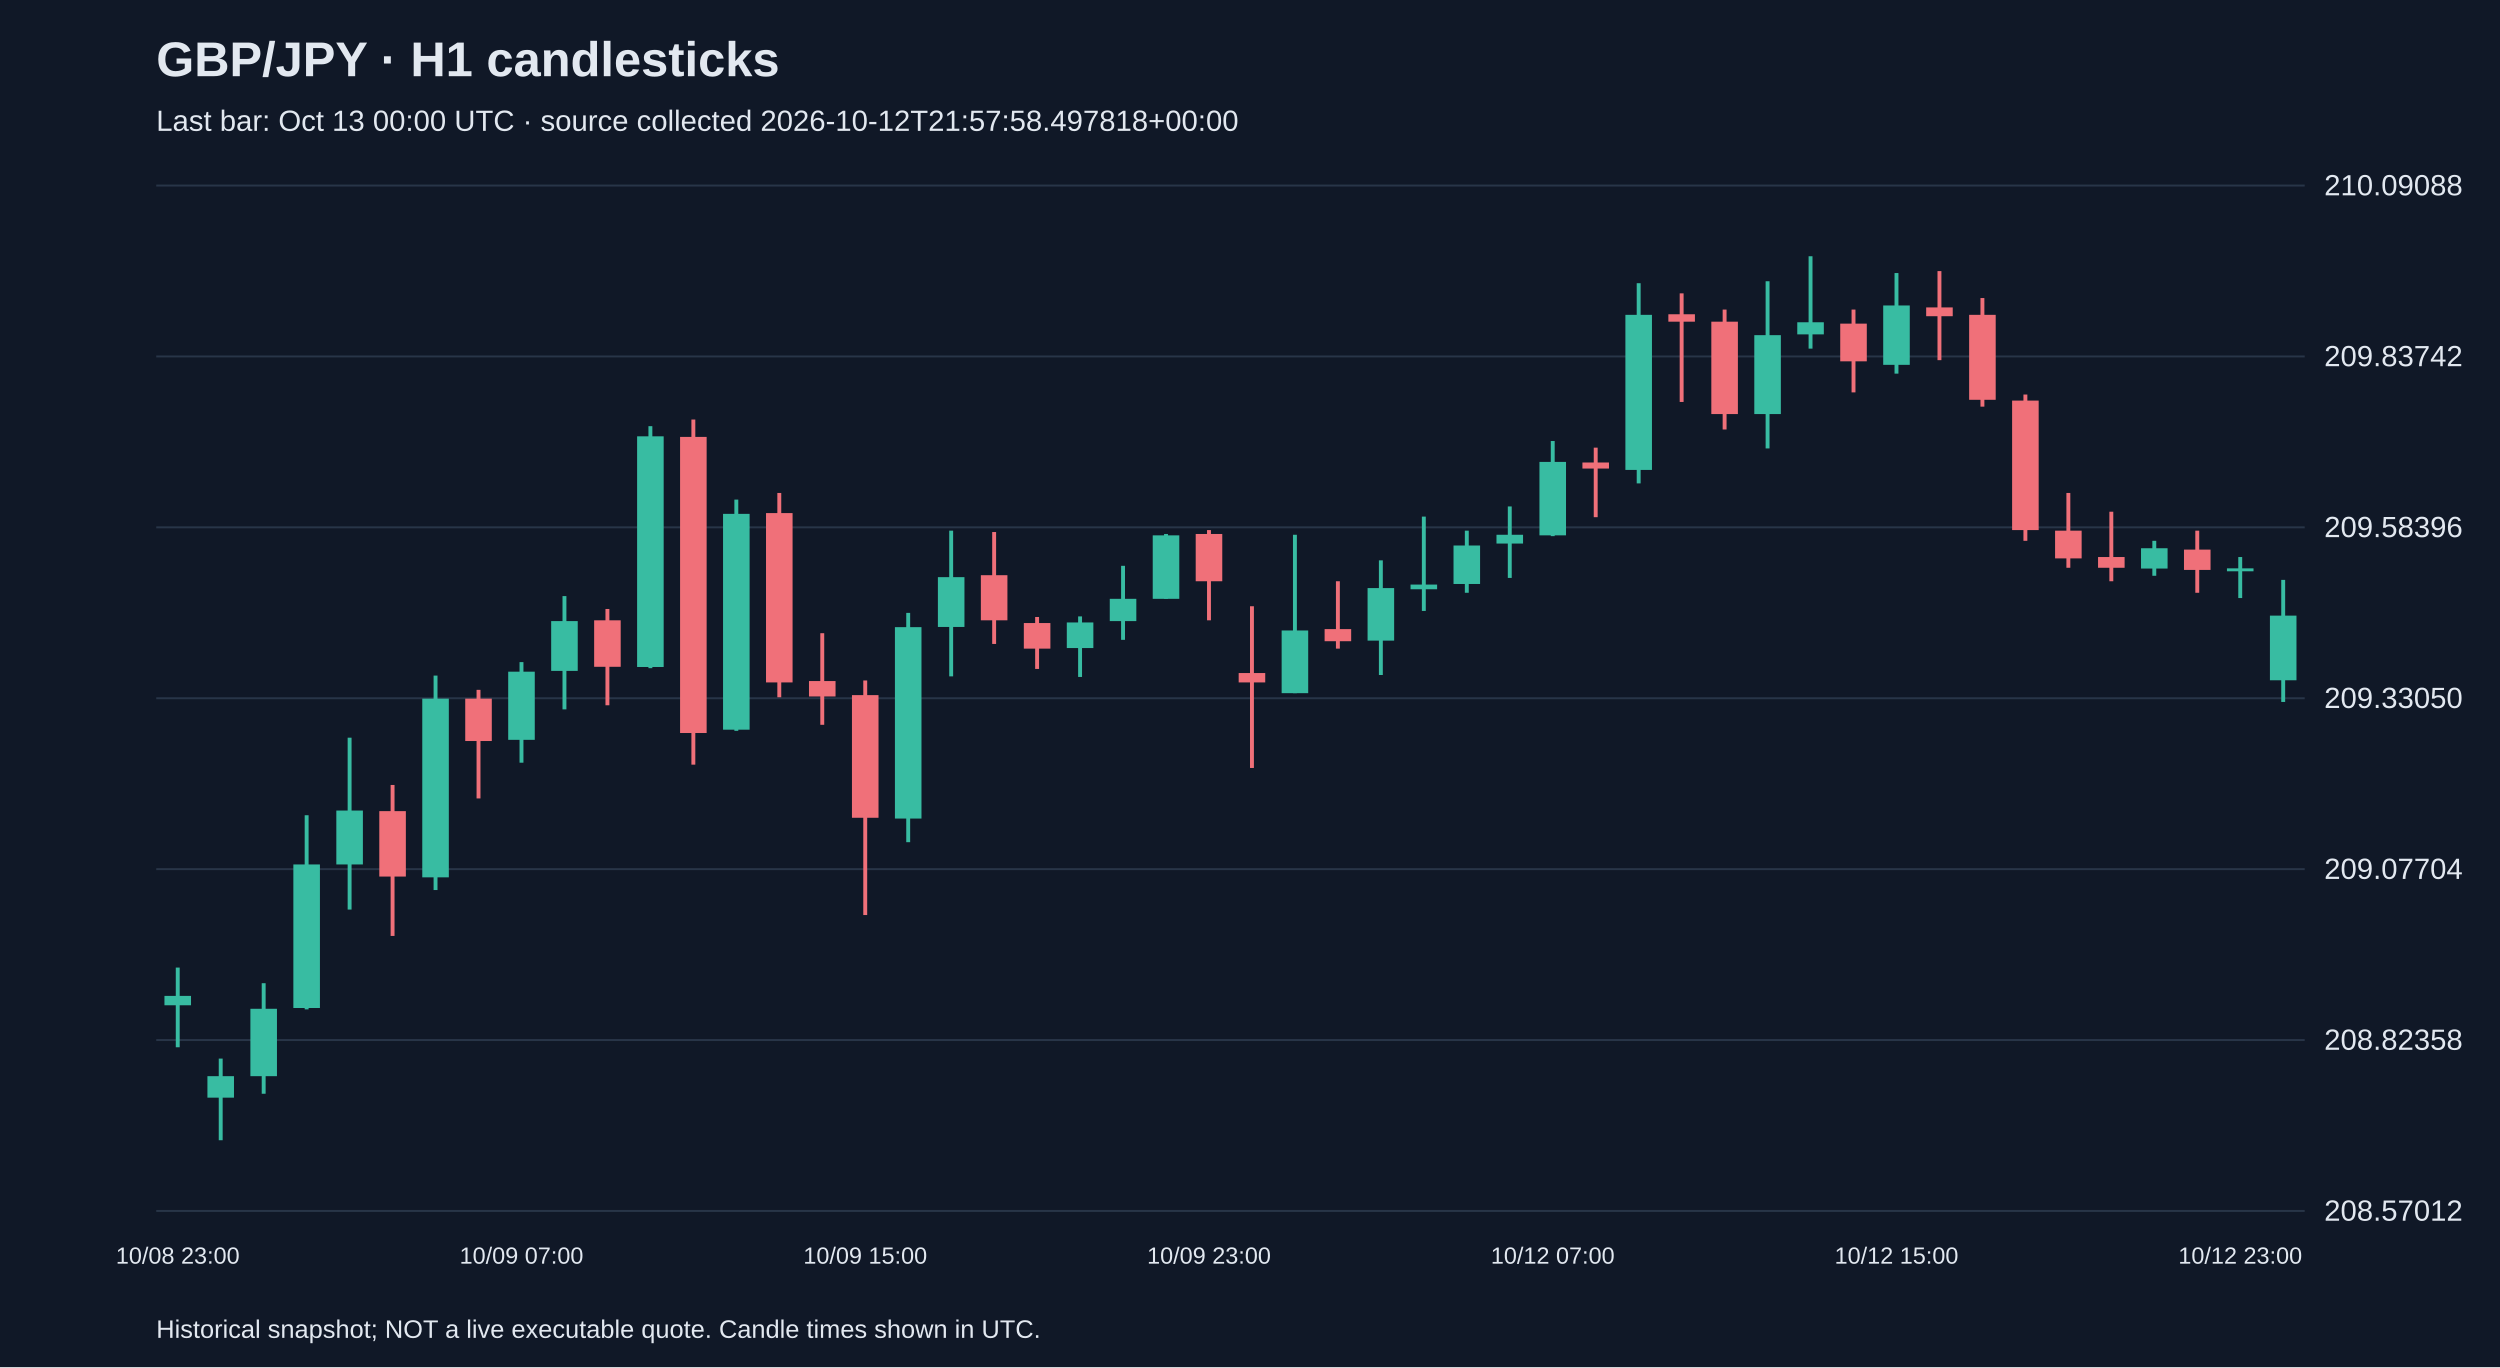
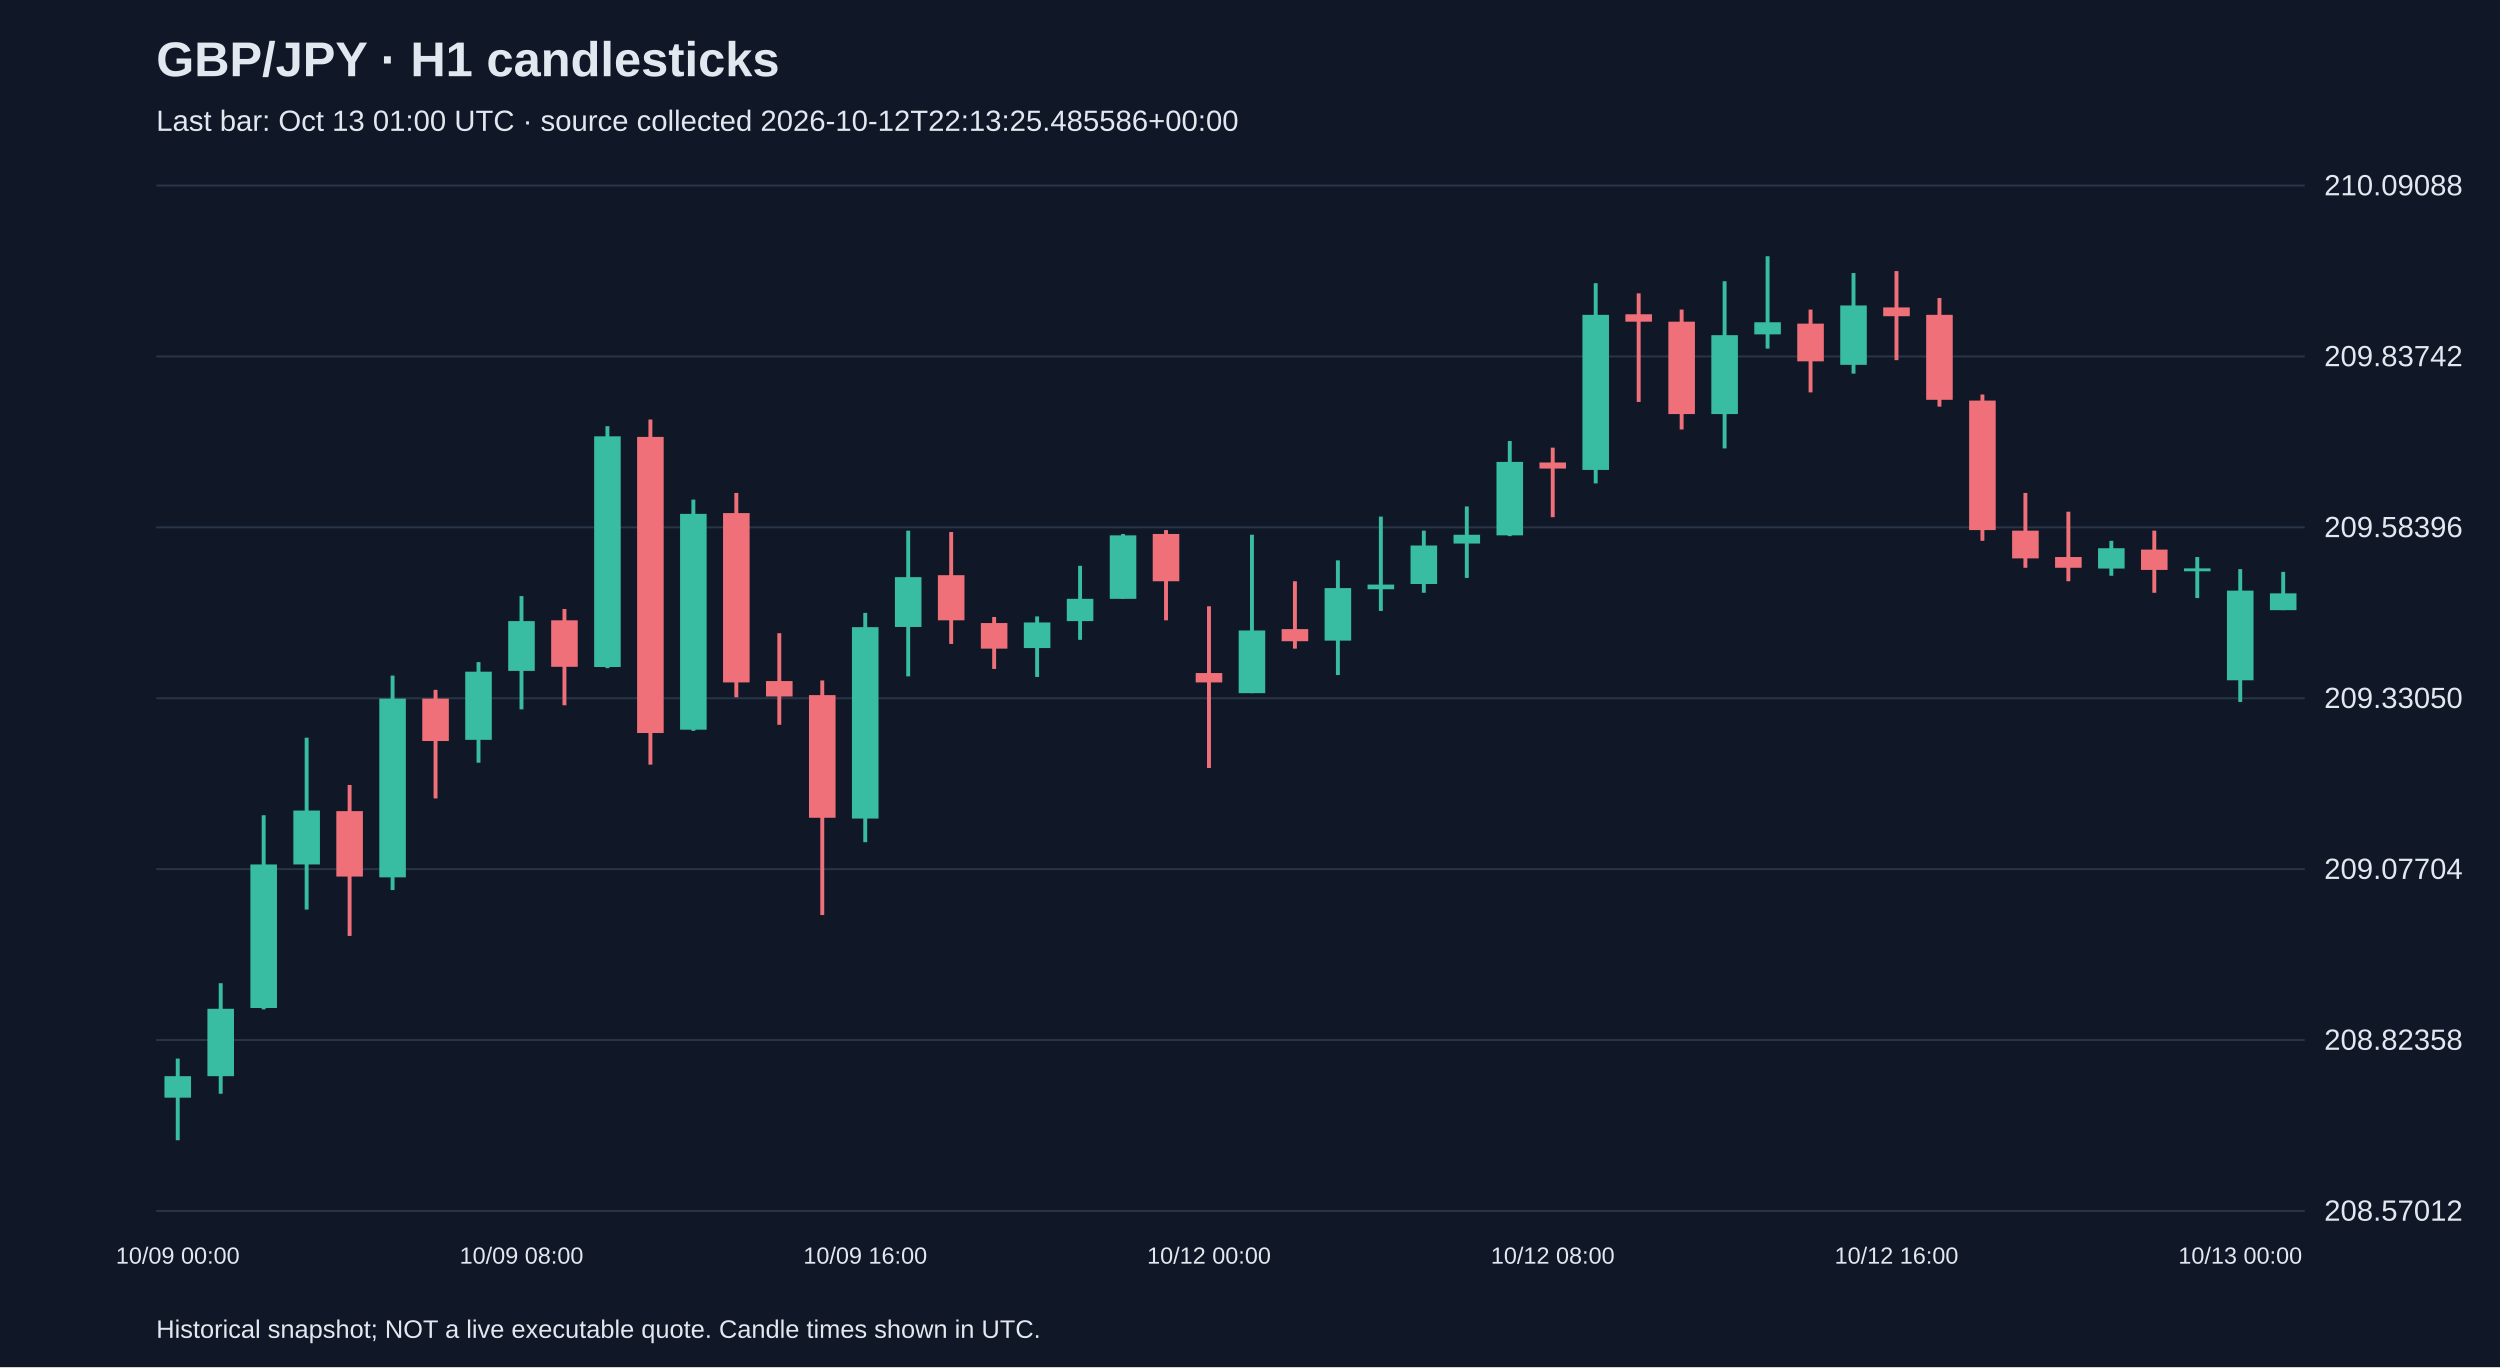
<svg xmlns="http://www.w3.org/2000/svg" viewBox="0 0 1280 700">
  <rect width="100%" height="100%" fill="#101827" />
  <style>text{font-family:Arial,sans-serif;fill:#e2e8f0}</style>
  <text x="80" y="39" font-size="25" font-weight="bold">GBP/JPY · H1 candlesticks</text>
-   <text x="80" y="67" font-size="15" fill="#a6b1c5">Last bar: Oct 13 00:00 UTC · source collected 2026-10-12T21:57:58.497818+00:00</text>
+   <text x="80" y="67" font-size="15" fill="#a6b1c5">Last bar: Oct 13 01:00 UTC · source collected 2026-10-12T22:13:25.485586+00:00</text>
  <line x1="80" y1="620.0" x2="1180" y2="620.0" stroke="#283548" />
  <text x="1190" y="625.0" font-size="15">208.57012</text>
  <line x1="80" y1="532.5" x2="1180" y2="532.5" stroke="#283548" />
  <text x="1190" y="537.5" font-size="15">208.82358</text>
  <line x1="80" y1="445.0" x2="1180" y2="445.0" stroke="#283548" />
  <text x="1190" y="450.0" font-size="15">209.07704</text>
  <line x1="80" y1="357.5" x2="1180" y2="357.5" stroke="#283548" />
  <text x="1190" y="362.5" font-size="15">209.33050</text>
  <line x1="80" y1="270.0" x2="1180" y2="270.0" stroke="#283548" />
  <text x="1190" y="275.0" font-size="15">209.58396</text>
  <line x1="80" y1="182.5" x2="1180" y2="182.5" stroke="#283548" />
  <text x="1190" y="187.5" font-size="15">209.83742</text>
  <line x1="80" y1="95.0" x2="1180" y2="95.0" stroke="#283548" />
  <text x="1190" y="100.0" font-size="15">210.09088</text>
-   <line x1="91.0" y1="495.4" x2="91.0" y2="536.2" stroke="#38bca2" stroke-width="2" />
-   <rect x="84.2" y="509.9" width="13.6" height="4.8" fill="#38bca2" />
-   <text x="91.0" y="647" text-anchor="middle" font-size="12">10/08 23:00</text>
-   <line x1="113.0" y1="542.0" x2="113.0" y2="583.8" stroke="#38bca2" stroke-width="2" />
-   <rect x="106.2" y="551.0" width="13.6" height="11.0" fill="#38bca2" />
-   <line x1="135.0" y1="503.4" x2="135.0" y2="560.0" stroke="#38bca2" stroke-width="2" />
-   <rect x="128.2" y="516.5" width="13.6" height="34.5" fill="#38bca2" />
-   <line x1="157.0" y1="417.4" x2="157.0" y2="516.8" stroke="#38bca2" stroke-width="2" />
-   <rect x="150.2" y="442.6" width="13.6" height="73.5" fill="#38bca2" />
-   <line x1="179.0" y1="377.7" x2="179.0" y2="465.7" stroke="#38bca2" stroke-width="2" />
-   <rect x="172.2" y="415.0" width="13.6" height="27.6" fill="#38bca2" />
-   <line x1="201.0" y1="401.9" x2="201.0" y2="479.2" stroke="#f07079" stroke-width="2" />
-   <rect x="194.2" y="415.3" width="13.6" height="33.5" fill="#f07079" />
-   <line x1="223.0" y1="345.9" x2="223.0" y2="455.7" stroke="#38bca2" stroke-width="2" />
-   <rect x="216.2" y="357.7" width="13.6" height="91.5" fill="#38bca2" />
-   <line x1="245.0" y1="353.2" x2="245.0" y2="408.8" stroke="#f07079" stroke-width="2" />
-   <rect x="238.2" y="357.7" width="13.6" height="21.7" fill="#f07079" />
-   <line x1="267.0" y1="339.0" x2="267.0" y2="390.5" stroke="#38bca2" stroke-width="2" />
-   <rect x="260.2" y="343.9" width="13.6" height="34.9" fill="#38bca2" />
-   <text x="267.0" y="647" text-anchor="middle" font-size="12">10/09 07:00</text>
-   <line x1="289.0" y1="305.2" x2="289.0" y2="363.2" stroke="#38bca2" stroke-width="2" />
-   <rect x="282.2" y="318.0" width="13.6" height="25.5" fill="#38bca2" />
-   <line x1="311.0" y1="311.8" x2="311.0" y2="361.1" stroke="#f07079" stroke-width="2" />
-   <rect x="304.2" y="317.6" width="13.6" height="23.8" fill="#f07079" />
-   <line x1="333.0" y1="218.2" x2="333.0" y2="342.1" stroke="#38bca2" stroke-width="2" />
-   <rect x="326.2" y="223.4" width="13.6" height="118.1" fill="#38bca2" />
-   <line x1="355.0" y1="214.8" x2="355.0" y2="391.5" stroke="#f07079" stroke-width="2" />
-   <rect x="348.2" y="223.7" width="13.6" height="151.6" fill="#f07079" />
-   <line x1="377.0" y1="255.8" x2="377.0" y2="374.2" stroke="#38bca2" stroke-width="2" />
-   <rect x="370.2" y="263.1" width="13.6" height="110.5" fill="#38bca2" />
-   <line x1="399.0" y1="252.4" x2="399.0" y2="357.0" stroke="#f07079" stroke-width="2" />
-   <rect x="392.2" y="262.7" width="13.6" height="86.7" fill="#f07079" />
-   <line x1="421.0" y1="324.2" x2="421.0" y2="371.1" stroke="#f07079" stroke-width="2" />
-   <rect x="414.2" y="348.7" width="13.6" height="7.9" fill="#f07079" />
-   <line x1="443.0" y1="348.4" x2="443.0" y2="468.5" stroke="#f07079" stroke-width="2" />
-   <rect x="436.2" y="355.9" width="13.6" height="62.8" fill="#f07079" />
-   <text x="443.0" y="647" text-anchor="middle" font-size="12">10/09 15:00</text>
-   <line x1="465.0" y1="313.8" x2="465.0" y2="431.2" stroke="#38bca2" stroke-width="2" />
-   <rect x="458.2" y="321.1" width="13.6" height="98.0" fill="#38bca2" />
-   <line x1="487.0" y1="271.7" x2="487.0" y2="346.3" stroke="#38bca2" stroke-width="2" />
-   <rect x="480.2" y="295.5" width="13.6" height="25.5" fill="#38bca2" />
-   <line x1="509.0" y1="272.4" x2="509.0" y2="329.7" stroke="#f07079" stroke-width="2" />
-   <rect x="502.2" y="294.5" width="13.6" height="23.1" fill="#f07079" />
-   <line x1="531.0" y1="315.9" x2="531.0" y2="342.5" stroke="#f07079" stroke-width="2" />
-   <rect x="524.2" y="319.0" width="13.6" height="13.1" fill="#f07079" />
-   <line x1="553.0" y1="315.6" x2="553.0" y2="346.6" stroke="#38bca2" stroke-width="2" />
-   <rect x="546.2" y="318.7" width="13.6" height="13.1" fill="#38bca2" />
-   <line x1="575.0" y1="289.7" x2="575.0" y2="327.6" stroke="#38bca2" stroke-width="2" />
-   <rect x="568.2" y="306.6" width="13.6" height="11.4" fill="#38bca2" />
-   <line x1="597.0" y1="273.4" x2="597.0" y2="306.6" stroke="#38bca2" stroke-width="2" />
-   <rect x="590.2" y="274.1" width="13.6" height="32.5" fill="#38bca2" />
-   <line x1="619.0" y1="271.4" x2="619.0" y2="317.6" stroke="#f07079" stroke-width="2" />
-   <rect x="612.2" y="273.4" width="13.6" height="24.2" fill="#f07079" />
-   <text x="619.0" y="647" text-anchor="middle" font-size="12">10/09 23:00</text>
-   <line x1="641.0" y1="310.4" x2="641.0" y2="393.2" stroke="#f07079" stroke-width="2" />
-   <rect x="634.2" y="344.6" width="13.6" height="4.8" fill="#f07079" />
-   <line x1="663.0" y1="273.8" x2="663.0" y2="354.9" stroke="#38bca2" stroke-width="2" />
-   <rect x="656.2" y="322.8" width="13.6" height="32.1" fill="#38bca2" />
-   <line x1="685.0" y1="297.6" x2="685.0" y2="332.1" stroke="#f07079" stroke-width="2" />
-   <rect x="678.2" y="322.1" width="13.6" height="6.2" fill="#f07079" />
-   <line x1="707.0" y1="286.9" x2="707.0" y2="345.6" stroke="#38bca2" stroke-width="2" />
-   <rect x="700.2" y="301.1" width="13.6" height="26.9" fill="#38bca2" />
-   <line x1="729.0" y1="264.5" x2="729.0" y2="312.8" stroke="#38bca2" stroke-width="2" />
-   <rect x="722.2" y="299.3" width="13.6" height="2.4" fill="#38bca2" />
-   <line x1="751.0" y1="271.7" x2="751.0" y2="303.5" stroke="#38bca2" stroke-width="2" />
-   <rect x="744.2" y="279.3" width="13.6" height="19.7" fill="#38bca2" />
-   <line x1="773.0" y1="259.3" x2="773.0" y2="295.9" stroke="#38bca2" stroke-width="2" />
-   <rect x="766.2" y="273.8" width="13.6" height="4.5" fill="#38bca2" />
-   <line x1="795.0" y1="225.8" x2="795.0" y2="274.5" stroke="#38bca2" stroke-width="2" />
-   <rect x="788.2" y="236.5" width="13.6" height="37.6" fill="#38bca2" />
-   <text x="795.0" y="647" text-anchor="middle" font-size="12">10/12 07:00</text>
-   <line x1="817.0" y1="229.2" x2="817.0" y2="264.8" stroke="#f07079" stroke-width="2" />
-   <rect x="810.2" y="236.8" width="13.6" height="3.1" fill="#f07079" />
-   <line x1="839.0" y1="145.0" x2="839.0" y2="247.5" stroke="#38bca2" stroke-width="2" />
-   <rect x="832.2" y="161.2" width="13.6" height="79.4" fill="#38bca2" />
-   <line x1="861.0" y1="150.2" x2="861.0" y2="205.8" stroke="#f07079" stroke-width="2" />
-   <rect x="854.2" y="160.9" width="13.6" height="3.8" fill="#f07079" />
-   <line x1="883.0" y1="158.5" x2="883.0" y2="219.9" stroke="#f07079" stroke-width="2" />
-   <rect x="876.2" y="164.7" width="13.6" height="47.3" fill="#f07079" />
-   <line x1="905.0" y1="144.0" x2="905.0" y2="229.6" stroke="#38bca2" stroke-width="2" />
-   <rect x="898.2" y="171.6" width="13.6" height="40.4" fill="#38bca2" />
-   <line x1="927.0" y1="131.2" x2="927.0" y2="178.5" stroke="#38bca2" stroke-width="2" />
-   <rect x="920.2" y="165.0" width="13.6" height="6.2" fill="#38bca2" />
-   <line x1="949.0" y1="158.5" x2="949.0" y2="200.9" stroke="#f07079" stroke-width="2" />
-   <rect x="942.2" y="165.7" width="13.6" height="19.3" fill="#f07079" />
-   <line x1="971.0" y1="139.8" x2="971.0" y2="191.3" stroke="#38bca2" stroke-width="2" />
-   <rect x="964.2" y="156.4" width="13.6" height="30.4" fill="#38bca2" />
-   <text x="971.0" y="647" text-anchor="middle" font-size="12">10/12 15:00</text>
-   <line x1="993.0" y1="138.8" x2="993.0" y2="184.4" stroke="#f07079" stroke-width="2" />
-   <rect x="986.2" y="157.4" width="13.6" height="4.5" fill="#f07079" />
-   <line x1="1015.0" y1="152.6" x2="1015.0" y2="208.2" stroke="#f07079" stroke-width="2" />
-   <rect x="1008.2" y="161.2" width="13.6" height="43.5" fill="#f07079" />
-   <line x1="1037.0" y1="202.0" x2="1037.0" y2="276.9" stroke="#f07079" stroke-width="2" />
-   <rect x="1030.2" y="205.1" width="13.6" height="66.3" fill="#f07079" />
-   <line x1="1059.0" y1="252.4" x2="1059.0" y2="290.7" stroke="#f07079" stroke-width="2" />
-   <rect x="1052.2" y="271.7" width="13.6" height="14.2" fill="#f07079" />
-   <line x1="1081.0" y1="262.0" x2="1081.0" y2="297.6" stroke="#f07079" stroke-width="2" />
-   <rect x="1074.2" y="285.2" width="13.6" height="5.5" fill="#f07079" />
-   <line x1="1103.0" y1="276.9" x2="1103.0" y2="294.8" stroke="#38bca2" stroke-width="2" />
-   <rect x="1096.2" y="280.7" width="13.6" height="10.4" fill="#38bca2" />
-   <line x1="1125.0" y1="271.7" x2="1125.0" y2="303.5" stroke="#f07079" stroke-width="2" />
-   <rect x="1118.2" y="281.4" width="13.6" height="10.4" fill="#f07079" />
-   <line x1="1147.0" y1="285.2" x2="1147.0" y2="306.2" stroke="#38bca2" stroke-width="2" />
-   <rect x="1140.2" y="291.0" width="13.6" height="1.5" fill="#38bca2" />
-   <text x="1147.0" y="647" text-anchor="middle" font-size="12">10/12 23:00</text>
-   <line x1="1169.0" y1="296.9" x2="1169.0" y2="359.4" stroke="#38bca2" stroke-width="2" />
-   <rect x="1162.2" y="315.2" width="13.6" height="33.1" fill="#38bca2" />
+   <line x1="91.0" y1="542.0" x2="91.0" y2="583.8" stroke="#38bca2" stroke-width="2" />
+   <rect x="84.2" y="551.0" width="13.6" height="11.0" fill="#38bca2" />
+   <text x="91.0" y="647" text-anchor="middle" font-size="12">10/09 00:00</text>
+   <line x1="113.0" y1="503.4" x2="113.0" y2="560.0" stroke="#38bca2" stroke-width="2" />
+   <rect x="106.2" y="516.5" width="13.6" height="34.5" fill="#38bca2" />
+   <line x1="135.0" y1="417.4" x2="135.0" y2="516.8" stroke="#38bca2" stroke-width="2" />
+   <rect x="128.2" y="442.6" width="13.6" height="73.5" fill="#38bca2" />
+   <line x1="157.0" y1="377.7" x2="157.0" y2="465.7" stroke="#38bca2" stroke-width="2" />
+   <rect x="150.2" y="415.0" width="13.6" height="27.6" fill="#38bca2" />
+   <line x1="179.0" y1="401.9" x2="179.0" y2="479.2" stroke="#f07079" stroke-width="2" />
+   <rect x="172.2" y="415.3" width="13.6" height="33.5" fill="#f07079" />
+   <line x1="201.0" y1="345.9" x2="201.0" y2="455.7" stroke="#38bca2" stroke-width="2" />
+   <rect x="194.2" y="357.7" width="13.6" height="91.5" fill="#38bca2" />
+   <line x1="223.0" y1="353.2" x2="223.0" y2="408.8" stroke="#f07079" stroke-width="2" />
+   <rect x="216.2" y="357.7" width="13.6" height="21.7" fill="#f07079" />
+   <line x1="245.0" y1="339.0" x2="245.0" y2="390.5" stroke="#38bca2" stroke-width="2" />
+   <rect x="238.2" y="343.9" width="13.6" height="34.9" fill="#38bca2" />
+   <line x1="267.0" y1="305.2" x2="267.0" y2="363.2" stroke="#38bca2" stroke-width="2" />
+   <rect x="260.2" y="318.0" width="13.6" height="25.5" fill="#38bca2" />
+   <text x="267.0" y="647" text-anchor="middle" font-size="12">10/09 08:00</text>
+   <line x1="289.0" y1="311.8" x2="289.0" y2="361.1" stroke="#f07079" stroke-width="2" />
+   <rect x="282.2" y="317.6" width="13.6" height="23.8" fill="#f07079" />
+   <line x1="311.0" y1="218.2" x2="311.0" y2="342.1" stroke="#38bca2" stroke-width="2" />
+   <rect x="304.2" y="223.4" width="13.6" height="118.1" fill="#38bca2" />
+   <line x1="333.0" y1="214.8" x2="333.0" y2="391.5" stroke="#f07079" stroke-width="2" />
+   <rect x="326.2" y="223.7" width="13.6" height="151.6" fill="#f07079" />
+   <line x1="355.0" y1="255.8" x2="355.0" y2="374.2" stroke="#38bca2" stroke-width="2" />
+   <rect x="348.2" y="263.1" width="13.6" height="110.5" fill="#38bca2" />
+   <line x1="377.0" y1="252.4" x2="377.0" y2="357.0" stroke="#f07079" stroke-width="2" />
+   <rect x="370.2" y="262.7" width="13.6" height="86.7" fill="#f07079" />
+   <line x1="399.0" y1="324.2" x2="399.0" y2="371.1" stroke="#f07079" stroke-width="2" />
+   <rect x="392.2" y="348.7" width="13.6" height="7.9" fill="#f07079" />
+   <line x1="421.0" y1="348.4" x2="421.0" y2="468.5" stroke="#f07079" stroke-width="2" />
+   <rect x="414.2" y="355.9" width="13.6" height="62.8" fill="#f07079" />
+   <line x1="443.0" y1="313.8" x2="443.0" y2="431.2" stroke="#38bca2" stroke-width="2" />
+   <rect x="436.2" y="321.1" width="13.6" height="98.0" fill="#38bca2" />
+   <text x="443.0" y="647" text-anchor="middle" font-size="12">10/09 16:00</text>
+   <line x1="465.0" y1="271.7" x2="465.0" y2="346.3" stroke="#38bca2" stroke-width="2" />
+   <rect x="458.2" y="295.5" width="13.6" height="25.5" fill="#38bca2" />
+   <line x1="487.0" y1="272.4" x2="487.0" y2="329.7" stroke="#f07079" stroke-width="2" />
+   <rect x="480.2" y="294.5" width="13.6" height="23.1" fill="#f07079" />
+   <line x1="509.0" y1="315.9" x2="509.0" y2="342.5" stroke="#f07079" stroke-width="2" />
+   <rect x="502.2" y="319.0" width="13.6" height="13.1" fill="#f07079" />
+   <line x1="531.0" y1="315.6" x2="531.0" y2="346.6" stroke="#38bca2" stroke-width="2" />
+   <rect x="524.2" y="318.7" width="13.6" height="13.1" fill="#38bca2" />
+   <line x1="553.0" y1="289.7" x2="553.0" y2="327.6" stroke="#38bca2" stroke-width="2" />
+   <rect x="546.2" y="306.6" width="13.6" height="11.4" fill="#38bca2" />
+   <line x1="575.0" y1="273.4" x2="575.0" y2="306.6" stroke="#38bca2" stroke-width="2" />
+   <rect x="568.2" y="274.1" width="13.6" height="32.5" fill="#38bca2" />
+   <line x1="597.0" y1="271.4" x2="597.0" y2="317.6" stroke="#f07079" stroke-width="2" />
+   <rect x="590.2" y="273.4" width="13.6" height="24.2" fill="#f07079" />
+   <line x1="619.0" y1="310.4" x2="619.0" y2="393.2" stroke="#f07079" stroke-width="2" />
+   <rect x="612.2" y="344.6" width="13.6" height="4.8" fill="#f07079" />
+   <text x="619.0" y="647" text-anchor="middle" font-size="12">10/12 00:00</text>
+   <line x1="641.0" y1="273.8" x2="641.0" y2="354.9" stroke="#38bca2" stroke-width="2" />
+   <rect x="634.2" y="322.8" width="13.6" height="32.1" fill="#38bca2" />
+   <line x1="663.0" y1="297.6" x2="663.0" y2="332.1" stroke="#f07079" stroke-width="2" />
+   <rect x="656.2" y="322.1" width="13.6" height="6.2" fill="#f07079" />
+   <line x1="685.0" y1="286.9" x2="685.0" y2="345.6" stroke="#38bca2" stroke-width="2" />
+   <rect x="678.2" y="301.1" width="13.6" height="26.9" fill="#38bca2" />
+   <line x1="707.0" y1="264.5" x2="707.0" y2="312.8" stroke="#38bca2" stroke-width="2" />
+   <rect x="700.2" y="299.3" width="13.6" height="2.4" fill="#38bca2" />
+   <line x1="729.0" y1="271.7" x2="729.0" y2="303.5" stroke="#38bca2" stroke-width="2" />
+   <rect x="722.2" y="279.3" width="13.6" height="19.7" fill="#38bca2" />
+   <line x1="751.0" y1="259.3" x2="751.0" y2="295.9" stroke="#38bca2" stroke-width="2" />
+   <rect x="744.2" y="273.8" width="13.6" height="4.5" fill="#38bca2" />
+   <line x1="773.0" y1="225.8" x2="773.0" y2="274.5" stroke="#38bca2" stroke-width="2" />
+   <rect x="766.2" y="236.5" width="13.6" height="37.6" fill="#38bca2" />
+   <line x1="795.0" y1="229.2" x2="795.0" y2="264.8" stroke="#f07079" stroke-width="2" />
+   <rect x="788.2" y="236.8" width="13.6" height="3.1" fill="#f07079" />
+   <text x="795.0" y="647" text-anchor="middle" font-size="12">10/12 08:00</text>
+   <line x1="817.0" y1="145.0" x2="817.0" y2="247.5" stroke="#38bca2" stroke-width="2" />
+   <rect x="810.2" y="161.2" width="13.6" height="79.4" fill="#38bca2" />
+   <line x1="839.0" y1="150.2" x2="839.0" y2="205.8" stroke="#f07079" stroke-width="2" />
+   <rect x="832.2" y="160.9" width="13.6" height="3.8" fill="#f07079" />
+   <line x1="861.0" y1="158.5" x2="861.0" y2="219.9" stroke="#f07079" stroke-width="2" />
+   <rect x="854.2" y="164.7" width="13.6" height="47.3" fill="#f07079" />
+   <line x1="883.0" y1="144.0" x2="883.0" y2="229.6" stroke="#38bca2" stroke-width="2" />
+   <rect x="876.2" y="171.6" width="13.6" height="40.4" fill="#38bca2" />
+   <line x1="905.0" y1="131.2" x2="905.0" y2="178.5" stroke="#38bca2" stroke-width="2" />
+   <rect x="898.2" y="165.0" width="13.6" height="6.2" fill="#38bca2" />
+   <line x1="927.0" y1="158.5" x2="927.0" y2="200.9" stroke="#f07079" stroke-width="2" />
+   <rect x="920.2" y="165.7" width="13.6" height="19.3" fill="#f07079" />
+   <line x1="949.0" y1="139.8" x2="949.0" y2="191.3" stroke="#38bca2" stroke-width="2" />
+   <rect x="942.2" y="156.4" width="13.6" height="30.4" fill="#38bca2" />
+   <line x1="971.0" y1="138.8" x2="971.0" y2="184.4" stroke="#f07079" stroke-width="2" />
+   <rect x="964.2" y="157.4" width="13.6" height="4.5" fill="#f07079" />
+   <text x="971.0" y="647" text-anchor="middle" font-size="12">10/12 16:00</text>
+   <line x1="993.0" y1="152.6" x2="993.0" y2="208.2" stroke="#f07079" stroke-width="2" />
+   <rect x="986.2" y="161.2" width="13.6" height="43.5" fill="#f07079" />
+   <line x1="1015.0" y1="202.0" x2="1015.0" y2="276.9" stroke="#f07079" stroke-width="2" />
+   <rect x="1008.2" y="205.1" width="13.6" height="66.3" fill="#f07079" />
+   <line x1="1037.0" y1="252.4" x2="1037.0" y2="290.7" stroke="#f07079" stroke-width="2" />
+   <rect x="1030.2" y="271.7" width="13.6" height="14.2" fill="#f07079" />
+   <line x1="1059.0" y1="262.0" x2="1059.0" y2="297.6" stroke="#f07079" stroke-width="2" />
+   <rect x="1052.2" y="285.2" width="13.6" height="5.5" fill="#f07079" />
+   <line x1="1081.0" y1="276.9" x2="1081.0" y2="294.8" stroke="#38bca2" stroke-width="2" />
+   <rect x="1074.2" y="280.7" width="13.6" height="10.4" fill="#38bca2" />
+   <line x1="1103.0" y1="271.7" x2="1103.0" y2="303.5" stroke="#f07079" stroke-width="2" />
+   <rect x="1096.2" y="281.4" width="13.6" height="10.4" fill="#f07079" />
+   <line x1="1125.0" y1="285.2" x2="1125.0" y2="306.2" stroke="#38bca2" stroke-width="2" />
+   <rect x="1118.2" y="291.0" width="13.6" height="1.5" fill="#38bca2" />
+   <line x1="1147.0" y1="291.4" x2="1147.0" y2="359.4" stroke="#38bca2" stroke-width="2" />
+   <rect x="1140.2" y="302.4" width="13.6" height="45.9" fill="#38bca2" />
+   <text x="1147.0" y="647" text-anchor="middle" font-size="12">10/13 00:00</text>
+   <line x1="1169.0" y1="292.8" x2="1169.0" y2="312.4" stroke="#38bca2" stroke-width="2" />
+   <rect x="1162.2" y="303.8" width="13.6" height="8.6" fill="#38bca2" />
  <text x="80" y="685" font-size="13">Historical snapshot; NOT a live executable quote. Candle times shown in UTC.</text>
</svg>
